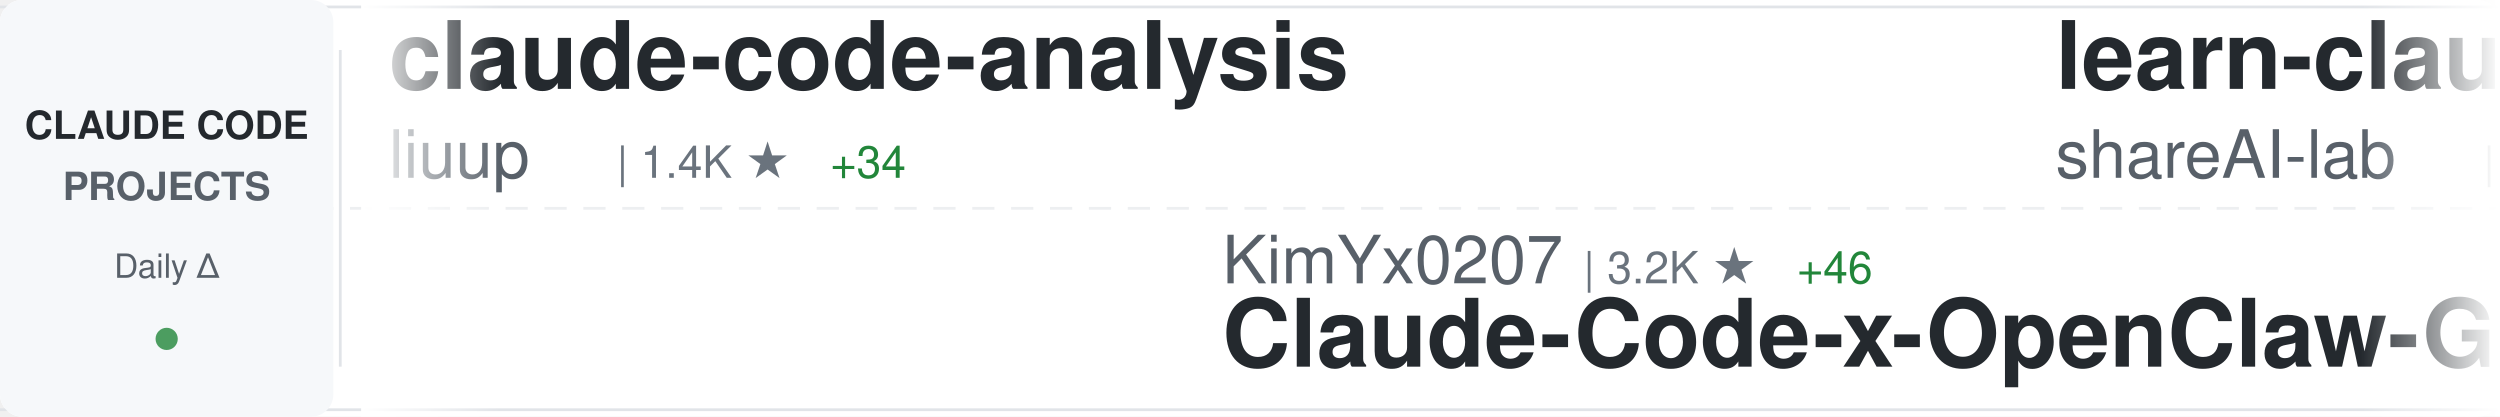
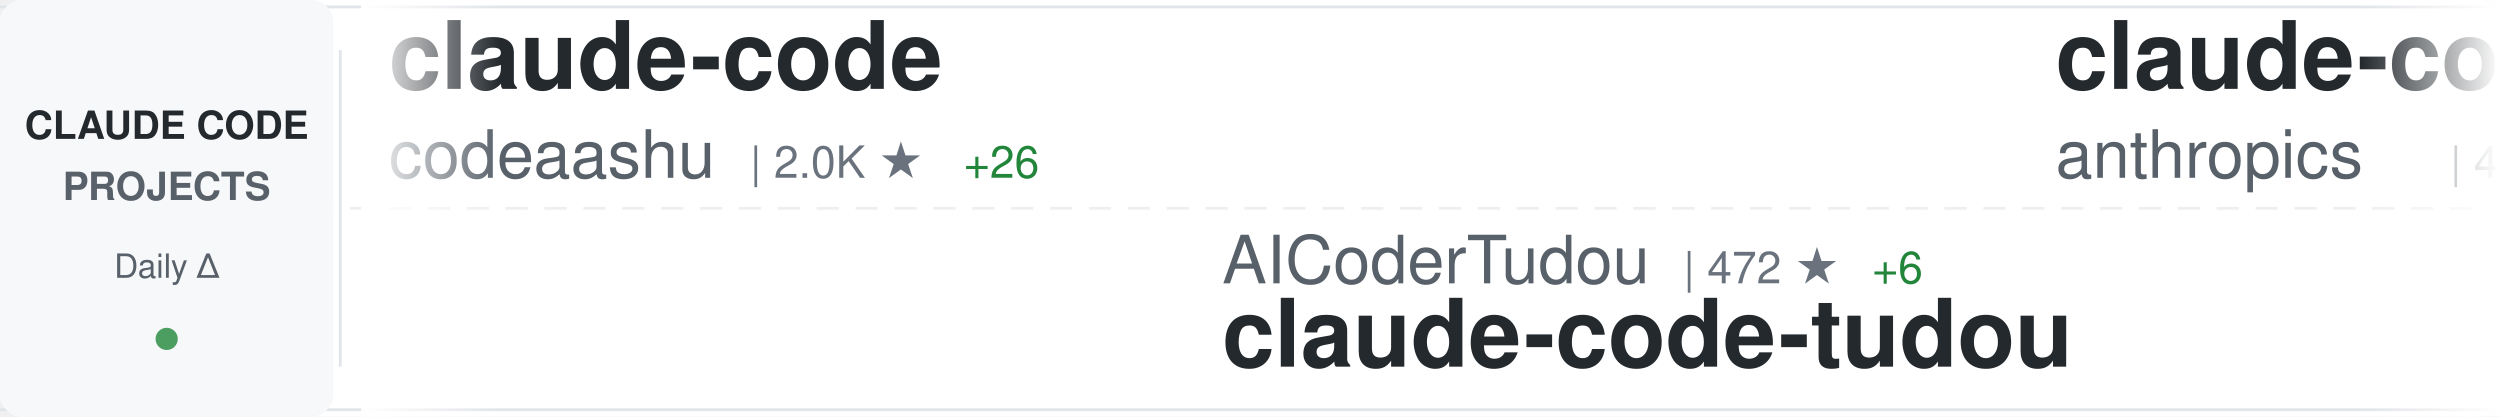
<svg xmlns="http://www.w3.org/2000/svg" width="900" height="150">
  <defs>
    <linearGradient id="awesomeLeftFade" x1="0%" y1="0%" x2="100%" y2="0%">
      <stop offset="0%" style="stop-color:#ffffff;stop-opacity:1" />
      <stop offset="100%" style="stop-color:#ffffff;stop-opacity:0" />
    </linearGradient>
    <linearGradient id="awesomeRightFade" x1="0%" y1="0%" x2="100%" y2="0%">
      <stop offset="0%" style="stop-color:#ffffff;stop-opacity:0" />
      <stop offset="100%" style="stop-color:#ffffff;stop-opacity:1" />
    </linearGradient>
  </defs>
  <rect width="900" height="150" fill="#ffffff" rx="8" />
  <rect x="0" y="2" width="900" height="1" fill="#e1e4e8" />
  <rect x="0" y="147" width="900" height="1" fill="#e1e4e8" />
  <line x1="0" y1="75" x2="900" y2="75" stroke="#e1e4e8" stroke-width="1" stroke-dasharray="8 6" opacity="0.6" />
  <rect x="0" y="0" width="120" height="150" fill="#f6f8fa" rx="8" />
  <text x="60" y="50" font-family="-apple-system, BlinkMacSystemFont, 'Segoe UI', Helvetica, Arial, sans-serif" font-size="14" font-weight="600" fill="#24292e" text-anchor="middle">CLAUDE CODE</text>
  <text x="60" y="72" font-family="-apple-system, BlinkMacSystemFont, 'Segoe UI', Helvetica, Arial, sans-serif" font-size="14" font-weight="600" fill="#586069" text-anchor="middle">PROJECTS</text>
  <text x="60" y="100" font-family="-apple-system, BlinkMacSystemFont, 'Segoe UI', Helvetica, Arial, sans-serif" font-size="12" font-weight="500" fill="#586069" text-anchor="middle">Daily Δ</text>
  <circle cx="60" cy="122" r="4" fill="#22863a" opacity="0.8" />
  <rect x="122" y="18" width="1" height="114" fill="#e1e4e8" />
  <clipPath id="awesomeTickerClip">
    <rect x="130" y="0" width="770" height="150" />
  </clipPath>
  <g clip-path="url(#awesomeTickerClip)">
    <g id="awesomeTickerItems">
      <animateTransform attributeName="transform" attributeType="XML" type="translate" from="0 0" to="-3000 0" dur="54s" repeatCount="indefinite" />
      <g transform="translate(0, 0)">
-         <text x="140" y="32" font-family="-apple-system, BlinkMacSystemFont, 'Segoe UI', Helvetica, Arial, sans-serif" font-size="34" font-weight="600" fill="#24292e">claude-code-analysis</text>
-         <text x="140" y="64" font-family="-apple-system, BlinkMacSystemFont, 'Segoe UI', Helvetica, Arial, sans-serif" font-size="24" font-weight="400" fill="#586069">liuup</text>
-         <text x="222" y="64" font-family="-apple-system, BlinkMacSystemFont, 'Segoe UI', Helvetica, Arial, sans-serif" font-size="16" font-weight="500" fill="#6a737d">| 1.4K ★</text>
-         <text x="299" y="64" font-family="-apple-system, BlinkMacSystemFont, 'Segoe UI', Helvetica, Arial, sans-serif" font-size="16" font-weight="500" fill="#22863a"> +34</text>
+         <text x="140" y="32" font-family="-apple-system, BlinkMacSystemFont, 'Segoe UI', Helvetica, Arial, sans-serif" font-size="34" font-weight="600" fill="#24292e">claude-code</text>
+         <text x="140" y="64" font-family="-apple-system, BlinkMacSystemFont, 'Segoe UI', Helvetica, Arial, sans-serif" font-size="24" font-weight="400" fill="#586069">codeaashu</text>
+         <text x="270" y="64" font-family="-apple-system, BlinkMacSystemFont, 'Segoe UI', Helvetica, Arial, sans-serif" font-size="16" font-weight="500" fill="#6a737d">| 2.0K ★</text>
+         <text x="347" y="64" font-family="-apple-system, BlinkMacSystemFont, 'Segoe UI', Helvetica, Arial, sans-serif" font-size="16" font-weight="500" fill="#22863a"> +26</text>
      </g>
      <g transform="translate(300, 0)">
-         <text x="140" y="102" font-family="-apple-system, BlinkMacSystemFont, 'Segoe UI', Helvetica, Arial, sans-serif" font-size="24" font-weight="400" fill="#586069">KimYx0207</text>
-         <text x="270" y="102" font-family="-apple-system, BlinkMacSystemFont, 'Segoe UI', Helvetica, Arial, sans-serif" font-size="16" font-weight="500" fill="#6a737d">| 3.2K ★</text>
-         <text x="347" y="102" font-family="-apple-system, BlinkMacSystemFont, 'Segoe UI', Helvetica, Arial, sans-serif" font-size="16" font-weight="500" fill="#22863a"> +46</text>
-         <text x="140" y="132" font-family="-apple-system, BlinkMacSystemFont, 'Segoe UI', Helvetica, Arial, sans-serif" font-size="34" font-weight="600" fill="#24292e">Claude-Code-x-OpenClaw-G...</text>
+         <text x="140" y="102" font-family="-apple-system, BlinkMacSystemFont, 'Segoe UI', Helvetica, Arial, sans-serif" font-size="24" font-weight="400" fill="#586069">AICoderTudou</text>
+         <text x="306" y="102" font-family="-apple-system, BlinkMacSystemFont, 'Segoe UI', Helvetica, Arial, sans-serif" font-size="16" font-weight="500" fill="#6a737d">| 472 ★</text>
+         <text x="374" y="102" font-family="-apple-system, BlinkMacSystemFont, 'Segoe UI', Helvetica, Arial, sans-serif" font-size="16" font-weight="500" fill="#22863a"> +6</text>
+         <text x="140" y="132" font-family="-apple-system, BlinkMacSystemFont, 'Segoe UI', Helvetica, Arial, sans-serif" font-size="34" font-weight="600" fill="#24292e">claude-code-tudou</text>
      </g>
      <g transform="translate(600, 0)">
-         <text x="140" y="32" font-family="-apple-system, BlinkMacSystemFont, 'Segoe UI', Helvetica, Arial, sans-serif" font-size="34" font-weight="600" fill="#24292e">learn-claude-code</text>
-         <text x="140" y="64" font-family="-apple-system, BlinkMacSystemFont, 'Segoe UI', Helvetica, Arial, sans-serif" font-size="24" font-weight="400" fill="#586069">shareAI-lab</text>
-         <text x="294" y="64" font-family="-apple-system, BlinkMacSystemFont, 'Segoe UI', Helvetica, Arial, sans-serif" font-size="16" font-weight="500" fill="#6a737d">| 52.0K ★</text>
-         <text x="380" y="64" font-family="-apple-system, BlinkMacSystemFont, 'Segoe UI', Helvetica, Arial, sans-serif" font-size="16" font-weight="500" fill="#22863a"> +380</text>
+         <text x="140" y="32" font-family="-apple-system, BlinkMacSystemFont, 'Segoe UI', Helvetica, Arial, sans-serif" font-size="34" font-weight="600" fill="#24292e">claude-code-security-rev...</text>
+         <text x="140" y="64" font-family="-apple-system, BlinkMacSystemFont, 'Segoe UI', Helvetica, Arial, sans-serif" font-size="24" font-weight="400" fill="#586069">anthropics</text>
+         <text x="282" y="64" font-family="-apple-system, BlinkMacSystemFont, 'Segoe UI', Helvetica, Arial, sans-serif" font-size="16" font-weight="500" fill="#6a737d">| 4.2K ★</text>
+         <text x="359" y="64" font-family="-apple-system, BlinkMacSystemFont, 'Segoe UI', Helvetica, Arial, sans-serif" font-size="16" font-weight="500" fill="#22863a"> +9</text>
      </g>
      <g transform="translate(900, 0)">
-         <text x="140" y="102" font-family="-apple-system, BlinkMacSystemFont, 'Segoe UI', Helvetica, Arial, sans-serif" font-size="24" font-weight="400" fill="#586069">anthropics</text>
-         <text x="282" y="102" font-family="-apple-system, BlinkMacSystemFont, 'Segoe UI', Helvetica, Arial, sans-serif" font-size="16" font-weight="500" fill="#6a737d">| 112.8K ★</text>
-         <text x="377" y="102" font-family="-apple-system, BlinkMacSystemFont, 'Segoe UI', Helvetica, Arial, sans-serif" font-size="16" font-weight="500" fill="#22863a"> +403</text>
-         <text x="140" y="132" font-family="-apple-system, BlinkMacSystemFont, 'Segoe UI', Helvetica, Arial, sans-serif" font-size="34" font-weight="600" fill="#24292e">claude-code</text>
+         <text x="140" y="102" font-family="-apple-system, BlinkMacSystemFont, 'Segoe UI', Helvetica, Arial, sans-serif" font-size="24" font-weight="400" fill="#586069">paoloanzn</text>
+         <text x="270" y="102" font-family="-apple-system, BlinkMacSystemFont, 'Segoe UI', Helvetica, Arial, sans-serif" font-size="16" font-weight="500" fill="#6a737d">| 7.7K ★</text>
+         <text x="347" y="102" font-family="-apple-system, BlinkMacSystemFont, 'Segoe UI', Helvetica, Arial, sans-serif" font-size="16" font-weight="500" fill="#22863a"> +33</text>
+         <text x="140" y="132" font-family="-apple-system, BlinkMacSystemFont, 'Segoe UI', Helvetica, Arial, sans-serif" font-size="34" font-weight="600" fill="#24292e">free-code</text>
      </g>
      <g transform="translate(1200, 0)">
-         <text x="140" y="32" font-family="-apple-system, BlinkMacSystemFont, 'Segoe UI', Helvetica, Arial, sans-serif" font-size="34" font-weight="600" fill="#24292e">claude-code-showcase</text>
-         <text x="140" y="64" font-family="-apple-system, BlinkMacSystemFont, 'Segoe UI', Helvetica, Arial, sans-serif" font-size="24" font-weight="400" fill="#586069">ChrisWiles</text>
-         <text x="282" y="64" font-family="-apple-system, BlinkMacSystemFont, 'Segoe UI', Helvetica, Arial, sans-serif" font-size="16" font-weight="500" fill="#6a737d">| 5.8K ★</text>
-         <text x="359" y="64" font-family="-apple-system, BlinkMacSystemFont, 'Segoe UI', Helvetica, Arial, sans-serif" font-size="16" font-weight="500" fill="#22863a"> +7</text>
+         <text x="140" y="32" font-family="-apple-system, BlinkMacSystemFont, 'Segoe UI', Helvetica, Arial, sans-serif" font-size="34" font-weight="600" fill="#24292e">claude-code-rust</text>
+         <text x="140" y="64" font-family="-apple-system, BlinkMacSystemFont, 'Segoe UI', Helvetica, Arial, sans-serif" font-size="24" font-weight="400" fill="#586069">lorryjovens-hub</text>
+         <text x="342" y="64" font-family="-apple-system, BlinkMacSystemFont, 'Segoe UI', Helvetica, Arial, sans-serif" font-size="16" font-weight="500" fill="#6a737d">| 1.3K ★</text>
+         <text x="419" y="64" font-family="-apple-system, BlinkMacSystemFont, 'Segoe UI', Helvetica, Arial, sans-serif" font-size="16" font-weight="500" fill="#22863a"> +18</text>
      </g>
      <g transform="translate(1500, 0)">
-         <text x="140" y="102" font-family="-apple-system, BlinkMacSystemFont, 'Segoe UI', Helvetica, Arial, sans-serif" font-size="24" font-weight="400" fill="#586069">freestylefly</text>
-         <text x="306" y="102" font-family="-apple-system, BlinkMacSystemFont, 'Segoe UI', Helvetica, Arial, sans-serif" font-size="16" font-weight="500" fill="#6a737d">| 120 ★</text>
-         <text x="140" y="132" font-family="-apple-system, BlinkMacSystemFont, 'Segoe UI', Helvetica, Arial, sans-serif" font-size="34" font-weight="600" fill="#24292e">claude-code</text>
+         <text x="140" y="102" font-family="-apple-system, BlinkMacSystemFont, 'Segoe UI', Helvetica, Arial, sans-serif" font-size="24" font-weight="400" fill="#586069">FlorianBruniaux</text>
+         <text x="342" y="102" font-family="-apple-system, BlinkMacSystemFont, 'Segoe UI', Helvetica, Arial, sans-serif" font-size="16" font-weight="500" fill="#6a737d">| 3.2K ★</text>
+         <text x="419" y="102" font-family="-apple-system, BlinkMacSystemFont, 'Segoe UI', Helvetica, Arial, sans-serif" font-size="16" font-weight="500" fill="#22863a"> +38</text>
+         <text x="140" y="132" font-family="-apple-system, BlinkMacSystemFont, 'Segoe UI', Helvetica, Arial, sans-serif" font-size="34" font-weight="600" fill="#24292e">claude-code-ultimate-gui...</text>
      </g>
      <g transform="translate(1800, 0)">
-         <text x="140" y="32" font-family="-apple-system, BlinkMacSystemFont, 'Segoe UI', Helvetica, Arial, sans-serif" font-size="34" font-weight="600" fill="#24292e">claude-code-templates</text>
-         <text x="140" y="64" font-family="-apple-system, BlinkMacSystemFont, 'Segoe UI', Helvetica, Arial, sans-serif" font-size="24" font-weight="400" fill="#586069">davila7</text>
-         <text x="246" y="64" font-family="-apple-system, BlinkMacSystemFont, 'Segoe UI', Helvetica, Arial, sans-serif" font-size="16" font-weight="500" fill="#6a737d">| 24.5K ★</text>
-         <text x="332" y="64" font-family="-apple-system, BlinkMacSystemFont, 'Segoe UI', Helvetica, Arial, sans-serif" font-size="16" font-weight="500" fill="#22863a"> +35</text>
+         <text x="140" y="32" font-family="-apple-system, BlinkMacSystemFont, 'Segoe UI', Helvetica, Arial, sans-serif" font-size="34" font-weight="600" fill="#24292e">ClaudeCode</text>
+         <text x="140" y="64" font-family="-apple-system, BlinkMacSystemFont, 'Segoe UI', Helvetica, Arial, sans-serif" font-size="24" font-weight="400" fill="#586069">guanshan</text>
+         <text x="258" y="64" font-family="-apple-system, BlinkMacSystemFont, 'Segoe UI', Helvetica, Arial, sans-serif" font-size="16" font-weight="500" fill="#6a737d">| 54 ★</text>
      </g>
      <g transform="translate(2100, 0)">
-         <text x="140" y="102" font-family="-apple-system, BlinkMacSystemFont, 'Segoe UI', Helvetica, Arial, sans-serif" font-size="24" font-weight="400" fill="#586069">oboard</text>
-         <text x="234" y="102" font-family="-apple-system, BlinkMacSystemFont, 'Segoe UI', Helvetica, Arial, sans-serif" font-size="16" font-weight="500" fill="#6a737d">| 2.9K ★</text>
-         <text x="311" y="102" font-family="-apple-system, BlinkMacSystemFont, 'Segoe UI', Helvetica, Arial, sans-serif" font-size="16" font-weight="500" fill="#22863a"> +7</text>
-         <text x="140" y="132" font-family="-apple-system, BlinkMacSystemFont, 'Segoe UI', Helvetica, Arial, sans-serif" font-size="34" font-weight="600" fill="#24292e">claude-code-rev</text>
+         <text x="140" y="102" font-family="-apple-system, BlinkMacSystemFont, 'Segoe UI', Helvetica, Arial, sans-serif" font-size="24" font-weight="400" fill="#586069">kodu-ai</text>
+         <text x="246" y="102" font-family="-apple-system, BlinkMacSystemFont, 'Segoe UI', Helvetica, Arial, sans-serif" font-size="16" font-weight="500" fill="#6a737d">| 5.3K ★</text>
+         <text x="323" y="102" font-family="-apple-system, BlinkMacSystemFont, 'Segoe UI', Helvetica, Arial, sans-serif" font-size="16" font-weight="500" fill="#22863a"> +2</text>
+         <text x="140" y="132" font-family="-apple-system, BlinkMacSystemFont, 'Segoe UI', Helvetica, Arial, sans-serif" font-size="34" font-weight="600" fill="#24292e">claude-coder</text>
      </g>
      <g transform="translate(2400, 0)">
-         <text x="140" y="32" font-family="-apple-system, BlinkMacSystemFont, 'Segoe UI', Helvetica, Arial, sans-serif" font-size="34" font-weight="600" fill="#24292e">claude_code_bridge</text>
-         <text x="140" y="64" font-family="-apple-system, BlinkMacSystemFont, 'Segoe UI', Helvetica, Arial, sans-serif" font-size="24" font-weight="400" fill="#586069">bfly123</text>
-         <text x="246" y="64" font-family="-apple-system, BlinkMacSystemFont, 'Segoe UI', Helvetica, Arial, sans-serif" font-size="16" font-weight="500" fill="#6a737d">| 2.2K ★</text>
-         <text x="323" y="64" font-family="-apple-system, BlinkMacSystemFont, 'Segoe UI', Helvetica, Arial, sans-serif" font-size="16" font-weight="500" fill="#22863a"> +12</text>
+         <text x="140" y="32" font-family="-apple-system, BlinkMacSystemFont, 'Segoe UI', Helvetica, Arial, sans-serif" font-size="34" font-weight="600" fill="#24292e">claude-code</text>
+         <text x="140" y="64" font-family="-apple-system, BlinkMacSystemFont, 'Segoe UI', Helvetica, Arial, sans-serif" font-size="24" font-weight="400" fill="#586069">tanbiralam</text>
+         <text x="282" y="64" font-family="-apple-system, BlinkMacSystemFont, 'Segoe UI', Helvetica, Arial, sans-serif" font-size="16" font-weight="500" fill="#6a737d">| 1.4K ★</text>
+         <text x="359" y="64" font-family="-apple-system, BlinkMacSystemFont, 'Segoe UI', Helvetica, Arial, sans-serif" font-size="16" font-weight="500" fill="#22863a"> +13</text>
      </g>
      <g transform="translate(2700, 0)">
-         <text x="140" y="102" font-family="-apple-system, BlinkMacSystemFont, 'Segoe UI', Helvetica, Arial, sans-serif" font-size="24" font-weight="400" fill="#586069">musistudio</text>
-         <text x="282" y="102" font-family="-apple-system, BlinkMacSystemFont, 'Segoe UI', Helvetica, Arial, sans-serif" font-size="16" font-weight="500" fill="#6a737d">| 32.0K ★</text>
-         <text x="368" y="102" font-family="-apple-system, BlinkMacSystemFont, 'Segoe UI', Helvetica, Arial, sans-serif" font-size="16" font-weight="500" fill="#22863a"> +67</text>
-         <text x="140" y="132" font-family="-apple-system, BlinkMacSystemFont, 'Segoe UI', Helvetica, Arial, sans-serif" font-size="34" font-weight="600" fill="#24292e">claude-code-router</text>
+         <text x="140" y="102" font-family="-apple-system, BlinkMacSystemFont, 'Segoe UI', Helvetica, Arial, sans-serif" font-size="24" font-weight="400" fill="#586069">luyao618</text>
+         <text x="258" y="102" font-family="-apple-system, BlinkMacSystemFont, 'Segoe UI', Helvetica, Arial, sans-serif" font-size="16" font-weight="500" fill="#6a737d">| 1.1K ★</text>
+         <text x="335" y="102" font-family="-apple-system, BlinkMacSystemFont, 'Segoe UI', Helvetica, Arial, sans-serif" font-size="16" font-weight="500" fill="#22863a"> +11</text>
+         <text x="140" y="132" font-family="-apple-system, BlinkMacSystemFont, 'Segoe UI', Helvetica, Arial, sans-serif" font-size="34" font-weight="600" fill="#24292e">Claude-Code-Source-Study</text>
      </g>
      <g transform="translate(3000, 0)">
-         <text x="140" y="32" font-family="-apple-system, BlinkMacSystemFont, 'Segoe UI', Helvetica, Arial, sans-serif" font-size="34" font-weight="600" fill="#24292e">claude-code-analysis</text>
-         <text x="140" y="64" font-family="-apple-system, BlinkMacSystemFont, 'Segoe UI', Helvetica, Arial, sans-serif" font-size="24" font-weight="400" fill="#586069">liuup</text>
-         <text x="222" y="64" font-family="-apple-system, BlinkMacSystemFont, 'Segoe UI', Helvetica, Arial, sans-serif" font-size="16" font-weight="500" fill="#6a737d">| 1.4K ★</text>
-         <text x="299" y="64" font-family="-apple-system, BlinkMacSystemFont, 'Segoe UI', Helvetica, Arial, sans-serif" font-size="16" font-weight="500" fill="#22863a"> +34</text>
+         <text x="140" y="32" font-family="-apple-system, BlinkMacSystemFont, 'Segoe UI', Helvetica, Arial, sans-serif" font-size="34" font-weight="600" fill="#24292e">claude-code</text>
+         <text x="140" y="64" font-family="-apple-system, BlinkMacSystemFont, 'Segoe UI', Helvetica, Arial, sans-serif" font-size="24" font-weight="400" fill="#586069">codeaashu</text>
+         <text x="270" y="64" font-family="-apple-system, BlinkMacSystemFont, 'Segoe UI', Helvetica, Arial, sans-serif" font-size="16" font-weight="500" fill="#6a737d">| 2.0K ★</text>
+         <text x="347" y="64" font-family="-apple-system, BlinkMacSystemFont, 'Segoe UI', Helvetica, Arial, sans-serif" font-size="16" font-weight="500" fill="#22863a"> +26</text>
      </g>
      <g transform="translate(3300, 0)">
-         <text x="140" y="102" font-family="-apple-system, BlinkMacSystemFont, 'Segoe UI', Helvetica, Arial, sans-serif" font-size="24" font-weight="400" fill="#586069">KimYx0207</text>
-         <text x="270" y="102" font-family="-apple-system, BlinkMacSystemFont, 'Segoe UI', Helvetica, Arial, sans-serif" font-size="16" font-weight="500" fill="#6a737d">| 3.2K ★</text>
-         <text x="347" y="102" font-family="-apple-system, BlinkMacSystemFont, 'Segoe UI', Helvetica, Arial, sans-serif" font-size="16" font-weight="500" fill="#22863a"> +46</text>
-         <text x="140" y="132" font-family="-apple-system, BlinkMacSystemFont, 'Segoe UI', Helvetica, Arial, sans-serif" font-size="34" font-weight="600" fill="#24292e">Claude-Code-x-OpenClaw-G...</text>
+         <text x="140" y="102" font-family="-apple-system, BlinkMacSystemFont, 'Segoe UI', Helvetica, Arial, sans-serif" font-size="24" font-weight="400" fill="#586069">AICoderTudou</text>
+         <text x="306" y="102" font-family="-apple-system, BlinkMacSystemFont, 'Segoe UI', Helvetica, Arial, sans-serif" font-size="16" font-weight="500" fill="#6a737d">| 472 ★</text>
+         <text x="374" y="102" font-family="-apple-system, BlinkMacSystemFont, 'Segoe UI', Helvetica, Arial, sans-serif" font-size="16" font-weight="500" fill="#22863a"> +6</text>
+         <text x="140" y="132" font-family="-apple-system, BlinkMacSystemFont, 'Segoe UI', Helvetica, Arial, sans-serif" font-size="34" font-weight="600" fill="#24292e">claude-code-tudou</text>
      </g>
      <g transform="translate(3600, 0)">
-         <text x="140" y="32" font-family="-apple-system, BlinkMacSystemFont, 'Segoe UI', Helvetica, Arial, sans-serif" font-size="34" font-weight="600" fill="#24292e">learn-claude-code</text>
-         <text x="140" y="64" font-family="-apple-system, BlinkMacSystemFont, 'Segoe UI', Helvetica, Arial, sans-serif" font-size="24" font-weight="400" fill="#586069">shareAI-lab</text>
-         <text x="294" y="64" font-family="-apple-system, BlinkMacSystemFont, 'Segoe UI', Helvetica, Arial, sans-serif" font-size="16" font-weight="500" fill="#6a737d">| 52.0K ★</text>
-         <text x="380" y="64" font-family="-apple-system, BlinkMacSystemFont, 'Segoe UI', Helvetica, Arial, sans-serif" font-size="16" font-weight="500" fill="#22863a"> +380</text>
+         <text x="140" y="32" font-family="-apple-system, BlinkMacSystemFont, 'Segoe UI', Helvetica, Arial, sans-serif" font-size="34" font-weight="600" fill="#24292e">claude-code-security-rev...</text>
+         <text x="140" y="64" font-family="-apple-system, BlinkMacSystemFont, 'Segoe UI', Helvetica, Arial, sans-serif" font-size="24" font-weight="400" fill="#586069">anthropics</text>
+         <text x="282" y="64" font-family="-apple-system, BlinkMacSystemFont, 'Segoe UI', Helvetica, Arial, sans-serif" font-size="16" font-weight="500" fill="#6a737d">| 4.2K ★</text>
+         <text x="359" y="64" font-family="-apple-system, BlinkMacSystemFont, 'Segoe UI', Helvetica, Arial, sans-serif" font-size="16" font-weight="500" fill="#22863a"> +9</text>
      </g>
      <g transform="translate(3900, 0)">
-         <text x="140" y="102" font-family="-apple-system, BlinkMacSystemFont, 'Segoe UI', Helvetica, Arial, sans-serif" font-size="24" font-weight="400" fill="#586069">anthropics</text>
-         <text x="282" y="102" font-family="-apple-system, BlinkMacSystemFont, 'Segoe UI', Helvetica, Arial, sans-serif" font-size="16" font-weight="500" fill="#6a737d">| 112.8K ★</text>
-         <text x="377" y="102" font-family="-apple-system, BlinkMacSystemFont, 'Segoe UI', Helvetica, Arial, sans-serif" font-size="16" font-weight="500" fill="#22863a"> +403</text>
-         <text x="140" y="132" font-family="-apple-system, BlinkMacSystemFont, 'Segoe UI', Helvetica, Arial, sans-serif" font-size="34" font-weight="600" fill="#24292e">claude-code</text>
+         <text x="140" y="102" font-family="-apple-system, BlinkMacSystemFont, 'Segoe UI', Helvetica, Arial, sans-serif" font-size="24" font-weight="400" fill="#586069">paoloanzn</text>
+         <text x="270" y="102" font-family="-apple-system, BlinkMacSystemFont, 'Segoe UI', Helvetica, Arial, sans-serif" font-size="16" font-weight="500" fill="#6a737d">| 7.7K ★</text>
+         <text x="347" y="102" font-family="-apple-system, BlinkMacSystemFont, 'Segoe UI', Helvetica, Arial, sans-serif" font-size="16" font-weight="500" fill="#22863a"> +33</text>
+         <text x="140" y="132" font-family="-apple-system, BlinkMacSystemFont, 'Segoe UI', Helvetica, Arial, sans-serif" font-size="34" font-weight="600" fill="#24292e">free-code</text>
      </g>
    </g>
  </g>
  <rect x="130" y="0" width="50" height="150" fill="url(#awesomeLeftFade)" />
  <rect x="850" y="0" width="50" height="150" fill="url(#awesomeRightFade)" />
</svg>
